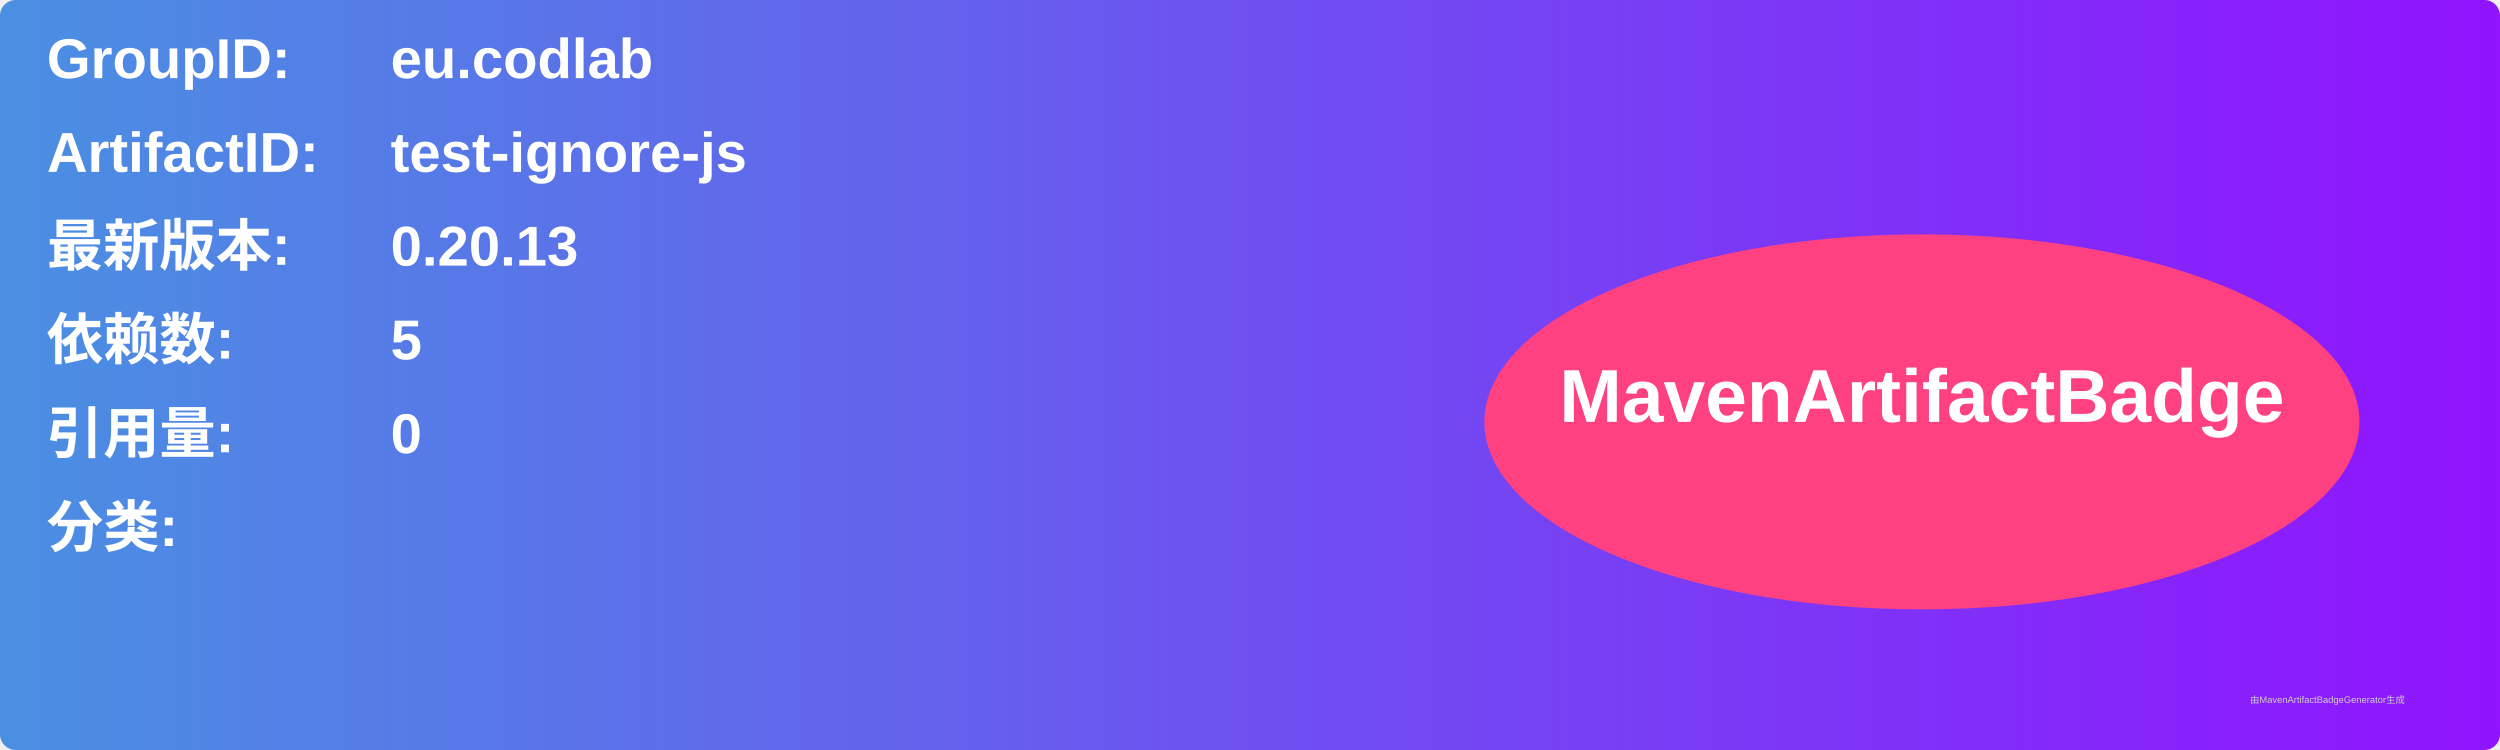
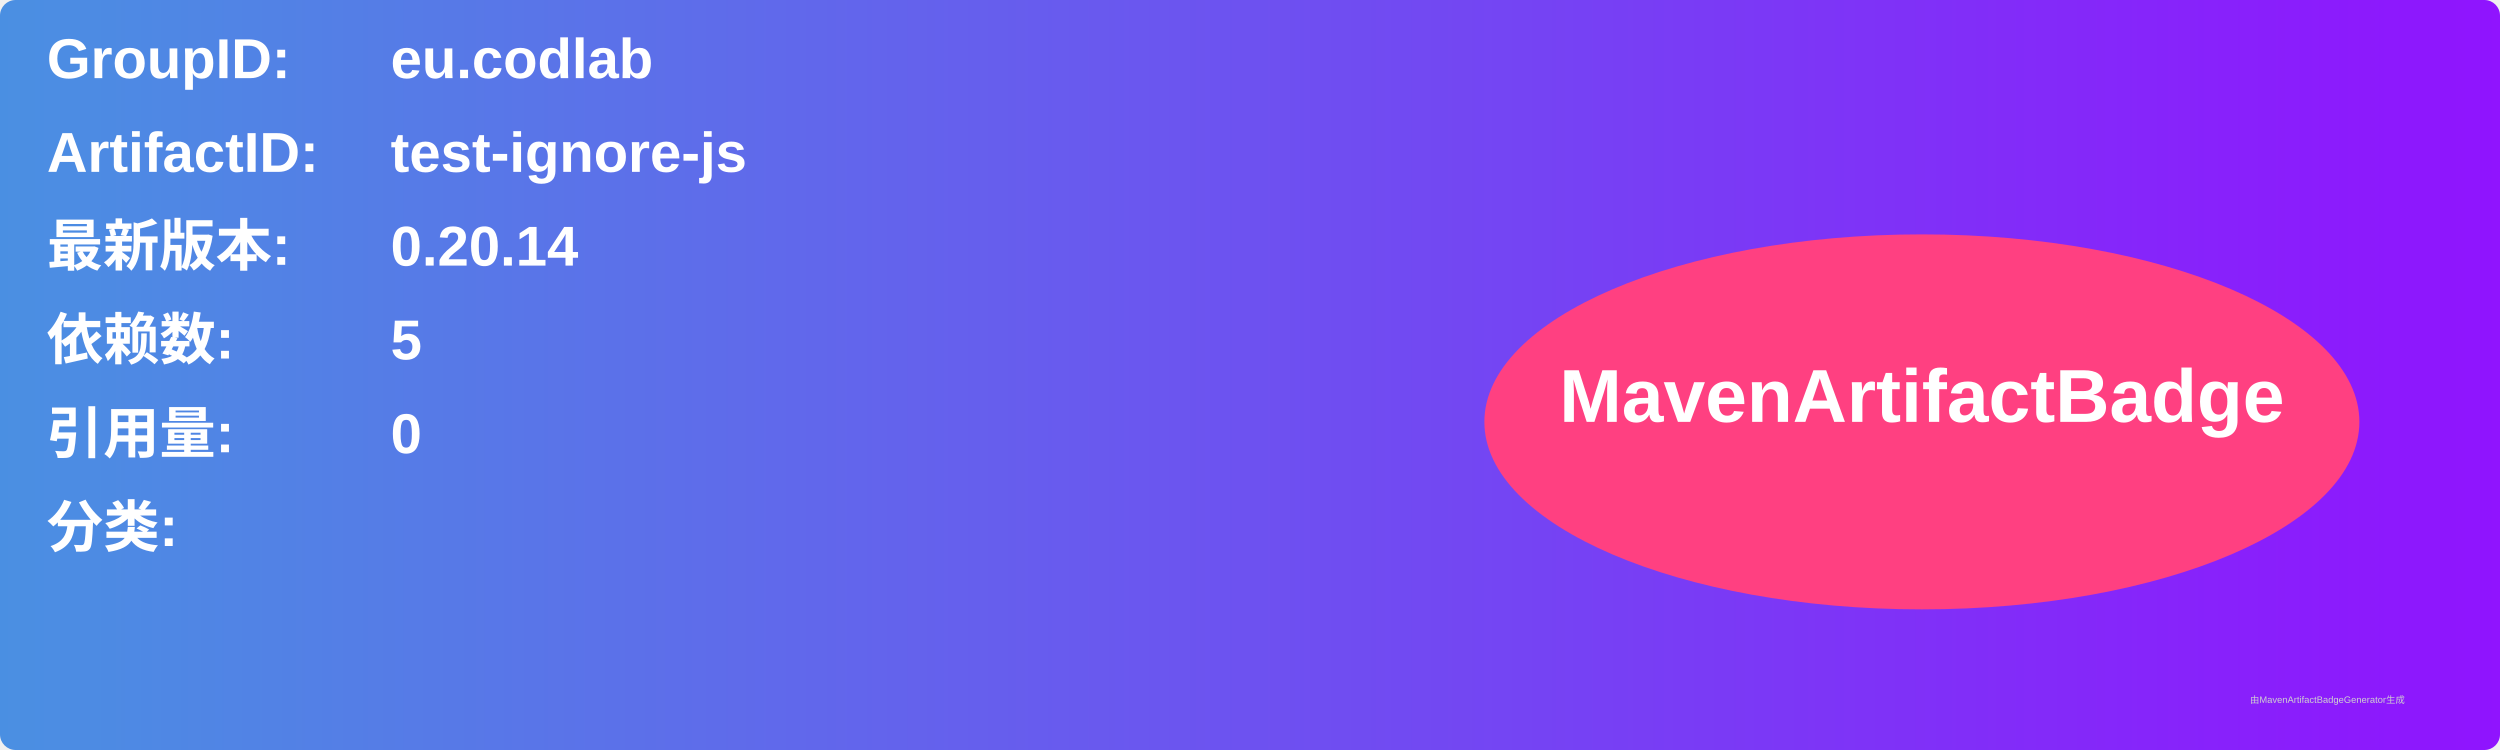
<svg xmlns="http://www.w3.org/2000/svg" width="800" height="240" viewBox="0 0 800 240">
  <linearGradient id="grad" x1="0%" y1="0%" x2="100%" y2="0%">
    <stop offset="0%" stop-color="#4a90e2" />
    <stop offset="100%" stop-color="#9013fe" />
  </linearGradient>
  <rect width="100%" height="100%" rx="5" ry="5" fill="url(#grad)" />
  <g transform="translate(15, 15)">
    <text x="0" y="10" font-family="Arial" font-size="18" fill="white" font-weight="bold" width="260">GroupID:</text>
    <text x="110" y="10" font-family="Arial" font-size="18" fill="white" font-weight="bold" width="460">eu.codlab</text>
    <text x="0" y="40" font-family="Arial" font-size="18" fill="white" font-weight="bold" width="260">ArtifactID:</text>
    <text x="110" y="40" font-family="Arial" font-size="18" fill="white" font-weight="bold" width="460">test-ignore-js</text>
    <text x="0" y="70" font-family="Arial" font-size="18" fill="white" font-weight="bold">最新版本:</text>
    <text x="110" y="70" font-family="Arial" font-size="18" fill="white" font-weight="bold">
-       <tspan font-weight="bold">0.20.13</tspan>
+       <tspan font-weight="bold">0.20.14</tspan>
    </text>
    <text x="0" y="100" font-family="Arial" font-size="18" fill="white" font-weight="bold">依赖数: </text>
    <text x="110" y="100" font-family="Arial" font-size="18" fill="white">
      <tspan font-weight="bold">5</tspan>
    </text>
    <text x="0" y="130" font-family="Arial" font-size="18" fill="white" font-weight="bold">引用量: </text>
    <text x="110" y="130" font-family="Arial" font-size="18" fill="white">
      <tspan font-weight="bold">0</tspan>
    </text>
    <text x="0" y="160" font-family="Arial" font-size="18" fill="white" font-weight="bold">分类:</text>
    <text x="10" y="190" font-family="Arial" font-size="10" fill="white">
      <tspan font-weight="bold" />
    </text>
    <ellipse cx="600" cy="120" rx="140" ry="60" fill="#ff4081" />
    <text x="600" y="120" text-anchor="middle" font-family="Arial" font-size="24" fill="white" font-weight="bold">MavenArtifactBadge</text>
  </g>
  <text x="720" y="225" font-family="Arial" font-size="3" fill="#d0d0d0">由MavenArtifactBadgeGenerator生成</text>
</svg>
